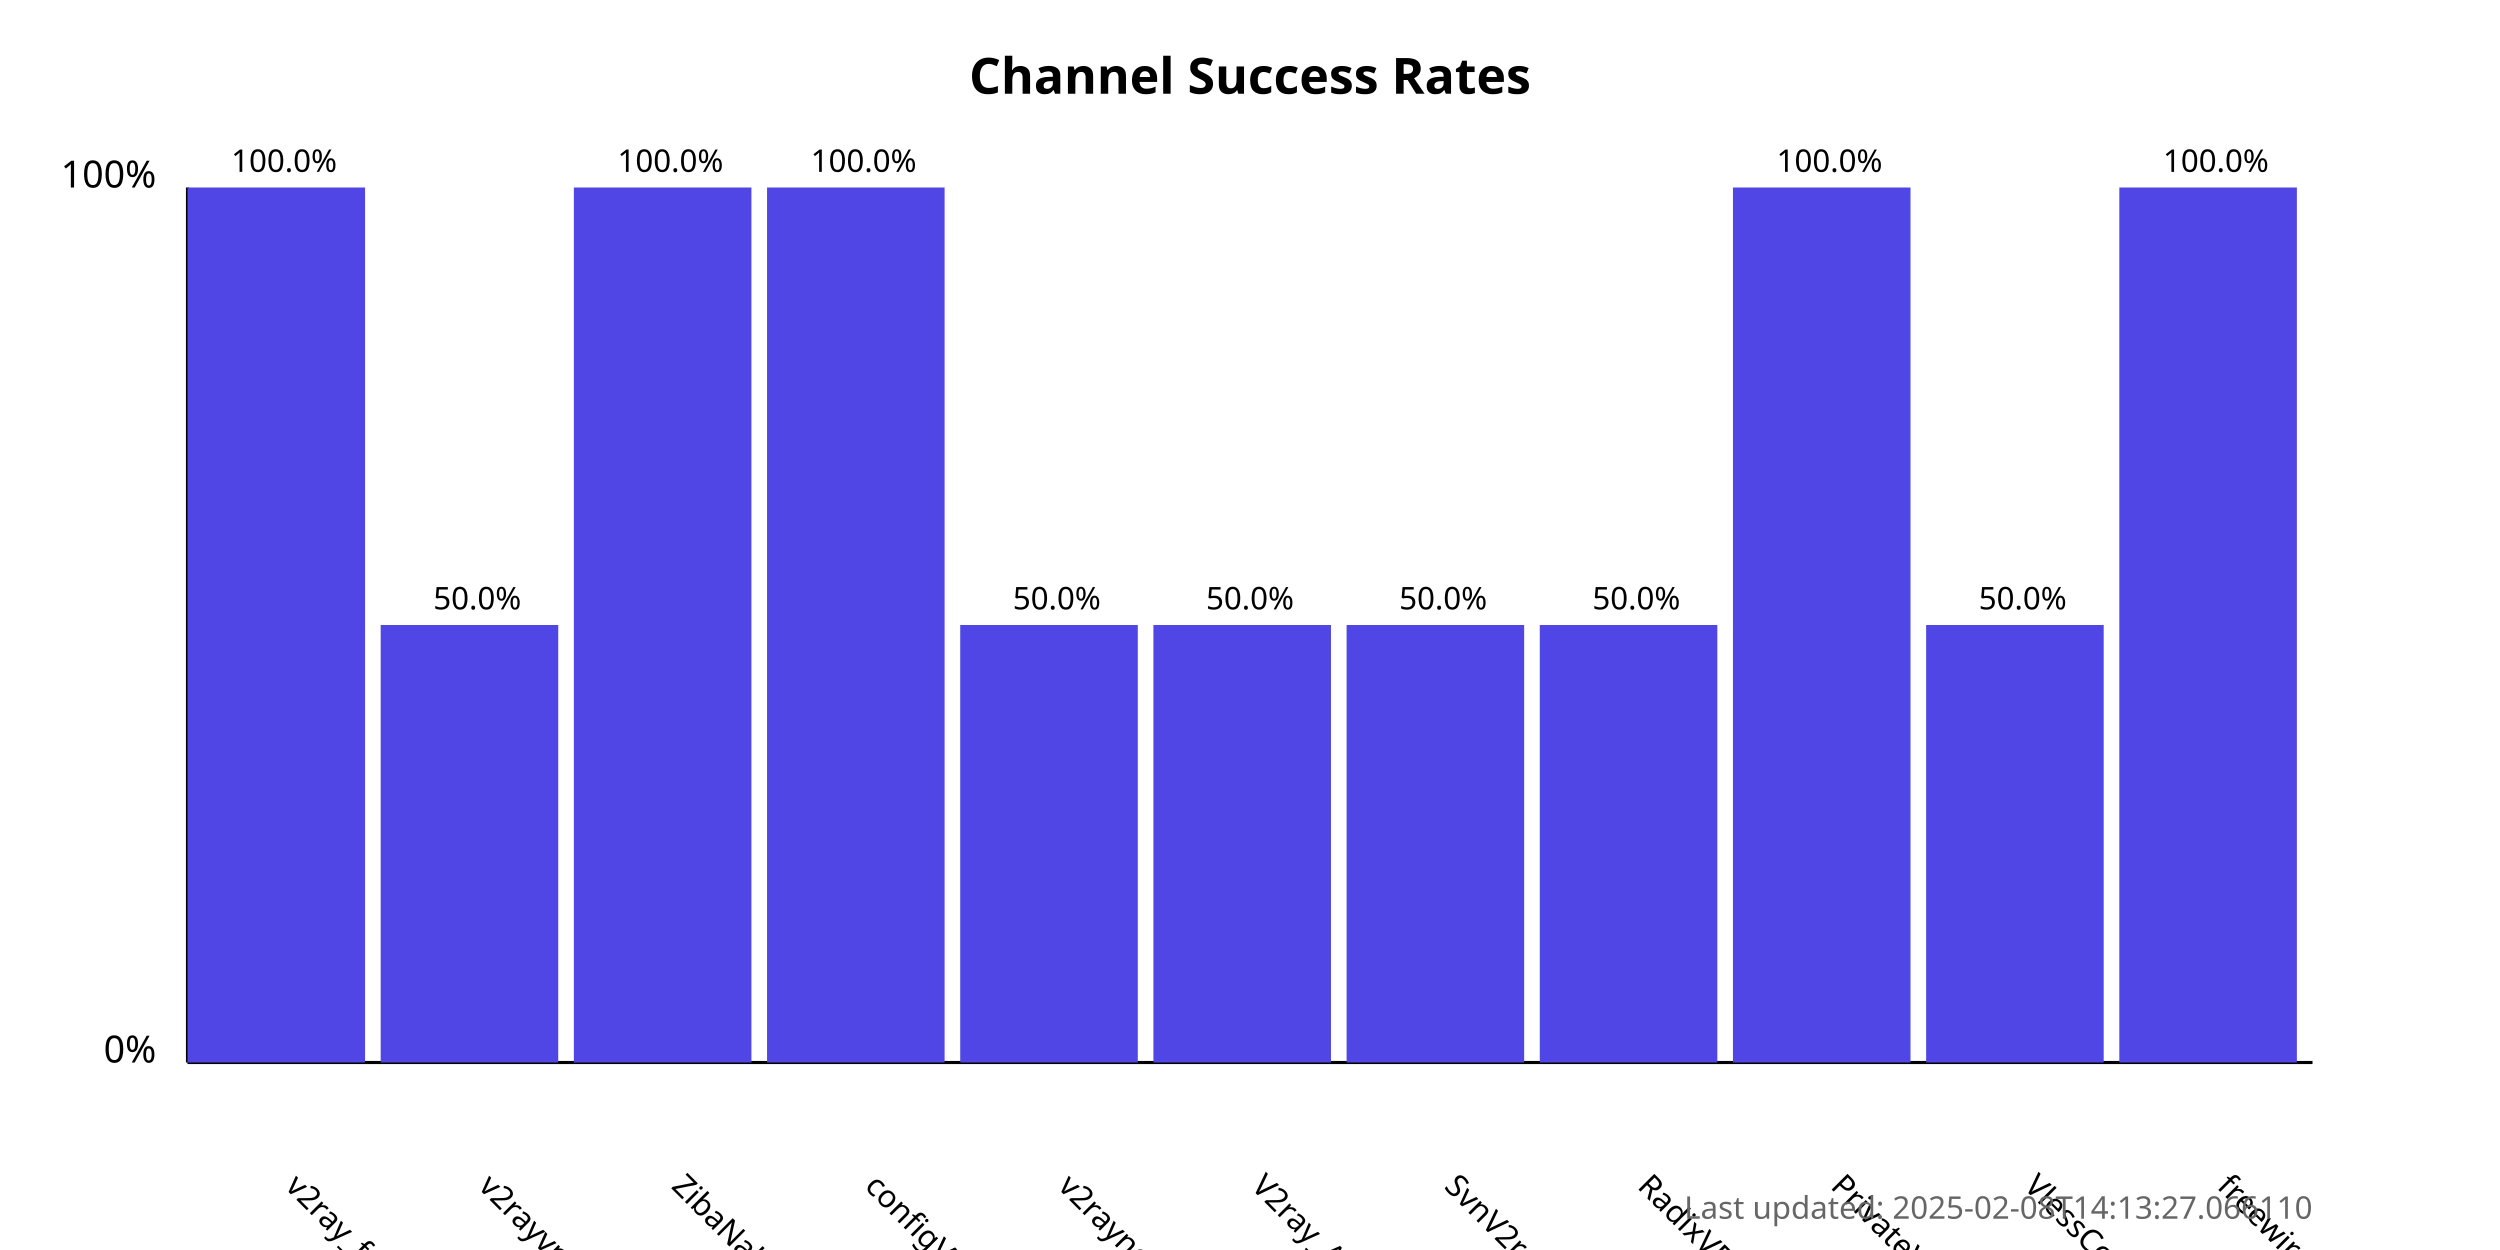
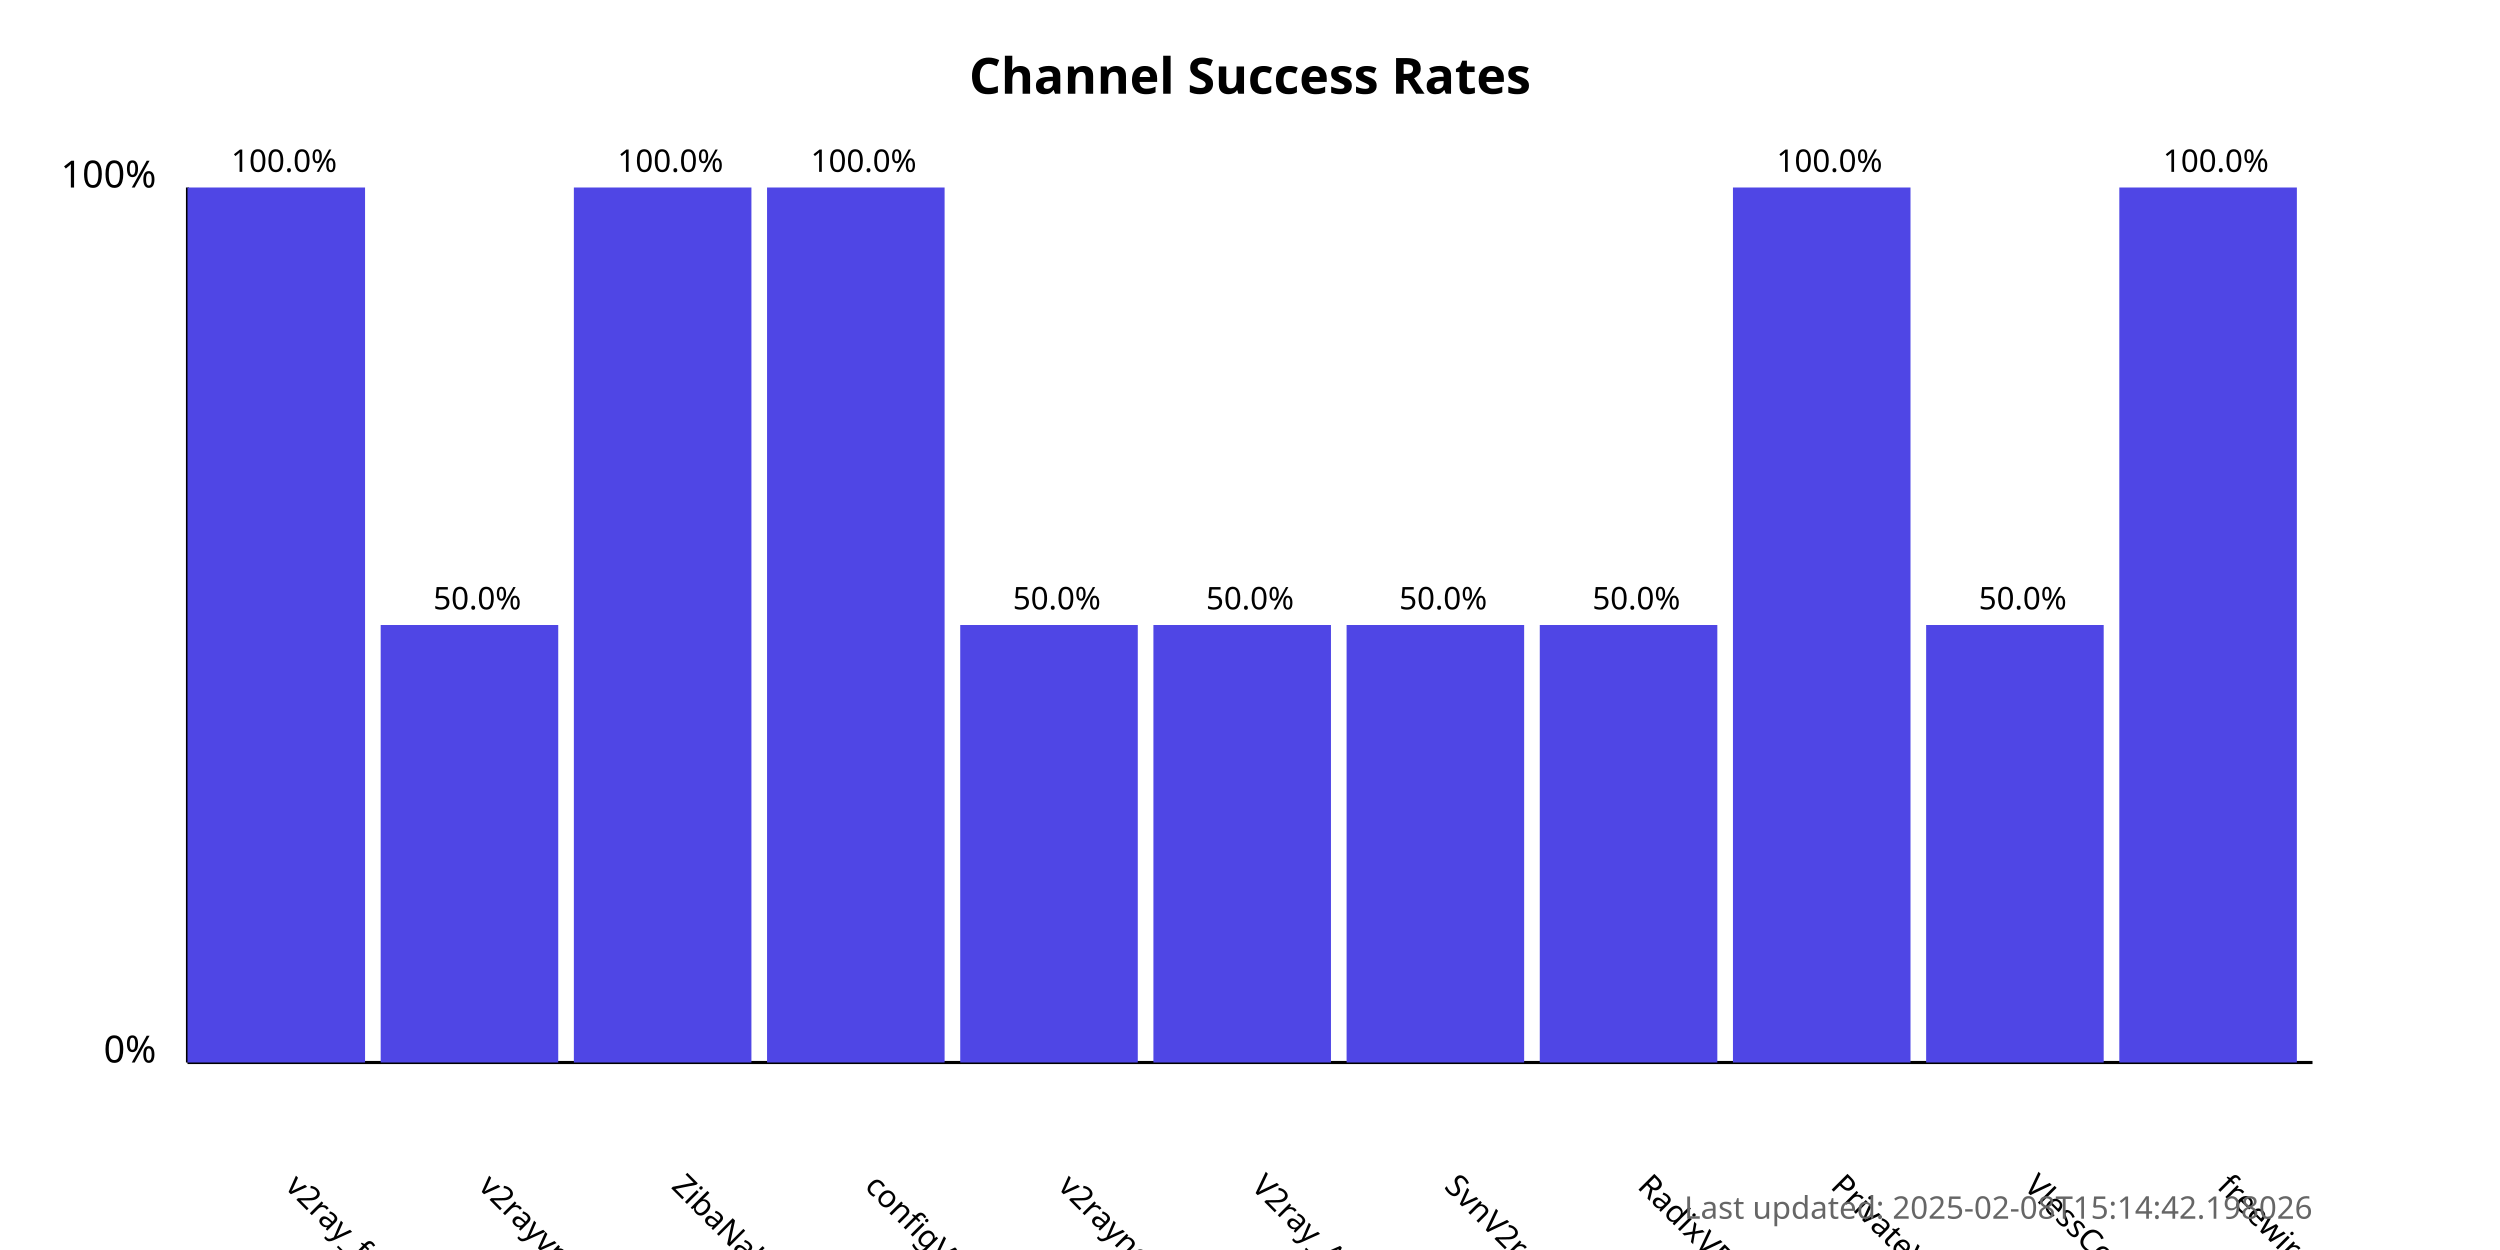
<svg xmlns="http://www.w3.org/2000/svg" width="800" height="400">
  <style>
            .chart-title { font: bold 16px sans-serif; }
            .axis-label { font: 12px sans-serif; }
            .tick-label { font: 10px sans-serif; }
            .bar { fill: #4f46e5; }
            .bar:hover { fill: #6366f1; }
            .timestamp { font: 10px sans-serif; fill: #666; }
        </style>
  <text x="400.0" y="30" text-anchor="middle" class="chart-title">
            Channel Success Rates
        </text>
  <line x1="60" y1="340" x2="60" y2="60" stroke="black" stroke-width="1" />
  <line x1="60" y1="340" x2="740" y2="340" stroke="black" stroke-width="1" />
  <text x="50" y="340" text-anchor="end" class="axis-label">0%</text>
  <text x="50" y="60" text-anchor="end" class="axis-label">100%</text>
  <g>
    <rect x="60" y="60.0" width="56.818" height="280.0" class="bar" />
    <text x="90.909" y="380" transform="rotate(45, 90.90909, 380)" text-anchor="start" class="tick-label">
                v2ray_free_conf
            </text>
    <text x="90.909" y="55.0" text-anchor="middle" class="tick-label">
                100.0%
            </text>
  </g>
  <g>
    <rect x="121.818" y="200.0" width="56.818" height="140.0" class="bar" />
    <text x="152.727" y="380" transform="rotate(45, 152.7273, 380)" text-anchor="start" class="tick-label">
                v2rayvpno
            </text>
    <text x="152.727" y="195.0" text-anchor="middle" class="tick-label">
                50.0%
            </text>
  </g>
  <g>
    <rect x="183.636" y="60.0" width="56.818" height="280.0" class="bar" />
    <text x="214.545" y="380" transform="rotate(45, 214.5455, 380)" text-anchor="start" class="tick-label">
                ZibaNabz
            </text>
    <text x="214.545" y="55.0" text-anchor="middle" class="tick-label">
                100.0%
            </text>
  </g>
  <g>
    <rect x="245.455" y="60.0" width="56.818" height="280.0" class="bar" />
    <text x="276.364" y="380" transform="rotate(45, 276.3636, 380)" text-anchor="start" class="tick-label">
                configV2rayForFree
            </text>
    <text x="276.364" y="55.0" text-anchor="middle" class="tick-label">
                100.0%
            </text>
  </g>
  <g>
    <rect x="307.273" y="200.0" width="56.818" height="140.0" class="bar" />
    <text x="338.182" y="380" transform="rotate(45, 338.1818, 380)" text-anchor="start" class="tick-label">
                v2rayngvpn
            </text>
    <text x="338.182" y="195.0" text-anchor="middle" class="tick-label">
                50.0%
            </text>
  </g>
  <g>
    <rect x="369.091" y="200.0" width="56.818" height="140.0" class="bar" />
    <text x="400.0" y="380" transform="rotate(45, 400.0, 380)" text-anchor="start" class="tick-label">
                V2ray_Alpha
            </text>
    <text x="400.0" y="195.0" text-anchor="middle" class="tick-label">
                50.0%
            </text>
  </g>
  <g>
    <rect x="430.909" y="200.0" width="56.818" height="140.0" class="bar" />
    <text x="461.818" y="380" transform="rotate(45, 461.8182, 380)" text-anchor="start" class="tick-label">
                SvnV2ray
            </text>
    <text x="461.818" y="195.0" text-anchor="middle" class="tick-label">
                50.0%
            </text>
  </g>
  <g>
    <rect x="492.727" y="200.0" width="56.818" height="140.0" class="bar" />
    <text x="523.636" y="380" transform="rotate(45, 523.6364, 380)" text-anchor="start" class="tick-label">
                RadixVPN
            </text>
    <text x="523.636" y="195.0" text-anchor="middle" class="tick-label">
                50.0%
            </text>
  </g>
  <g>
    <rect x="554.545" y="60.0" width="56.818" height="280.0" class="bar" />
    <text x="585.455" y="380" transform="rotate(45, 585.4545, 380)" text-anchor="start" class="tick-label">
                PrivateVPNs
            </text>
    <text x="585.455" y="55.0" text-anchor="middle" class="tick-label">
                100.0%
            </text>
  </g>
  <g>
    <rect x="616.364" y="200.0" width="56.818" height="140.0" class="bar" />
    <text x="647.273" y="380" transform="rotate(45, 647.2727, 380)" text-anchor="start" class="tick-label">
                VlessConfig
            </text>
    <text x="647.273" y="195.0" text-anchor="middle" class="tick-label">
                50.0%
            </text>
  </g>
  <g>
    <rect x="678.182" y="60.0" width="56.818" height="280.0" class="bar" />
    <text x="709.091" y="380" transform="rotate(45, 709.0909, 380)" text-anchor="start" class="tick-label">
                freewireguard
            </text>
    <text x="709.091" y="55.0" text-anchor="middle" class="tick-label">
                100.0%
            </text>
  </g>
  <text x="740" y="390" text-anchor="end" class="timestamp">
-             Last updated: 2025-02-08T14:13:27.066110
+             Last updated: 2025-02-08T15:14:42.198026
        </text>
</svg>
